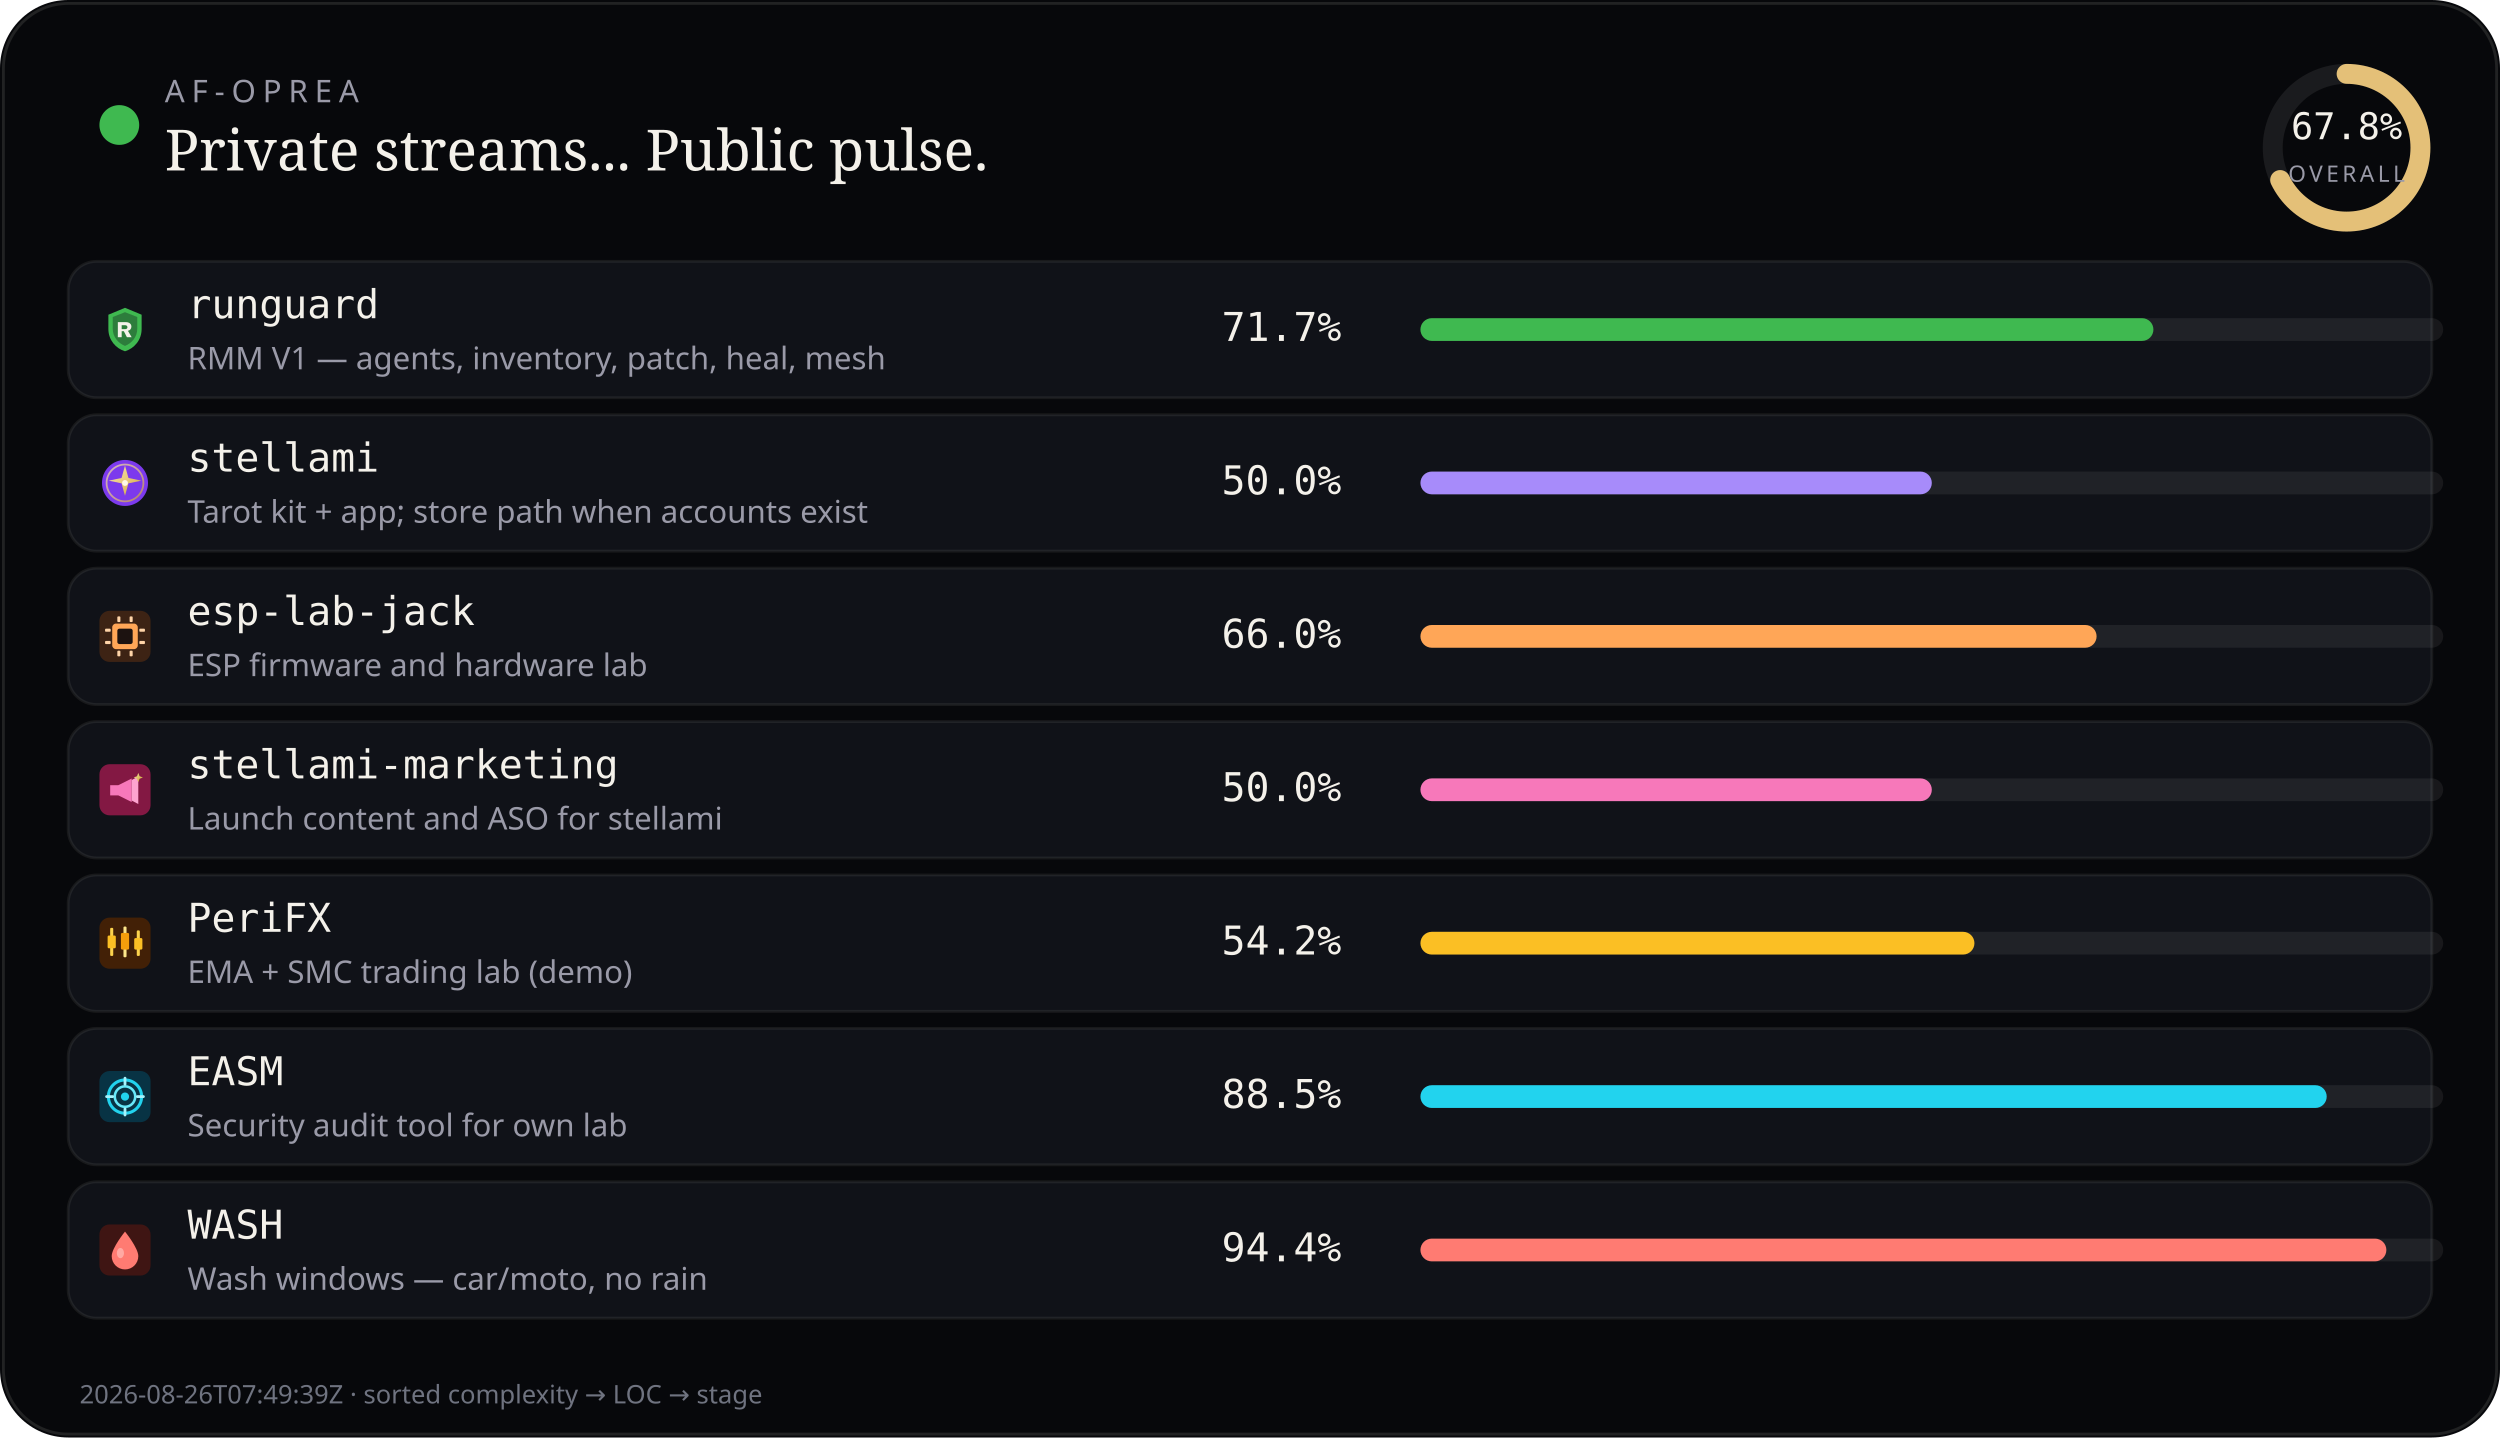
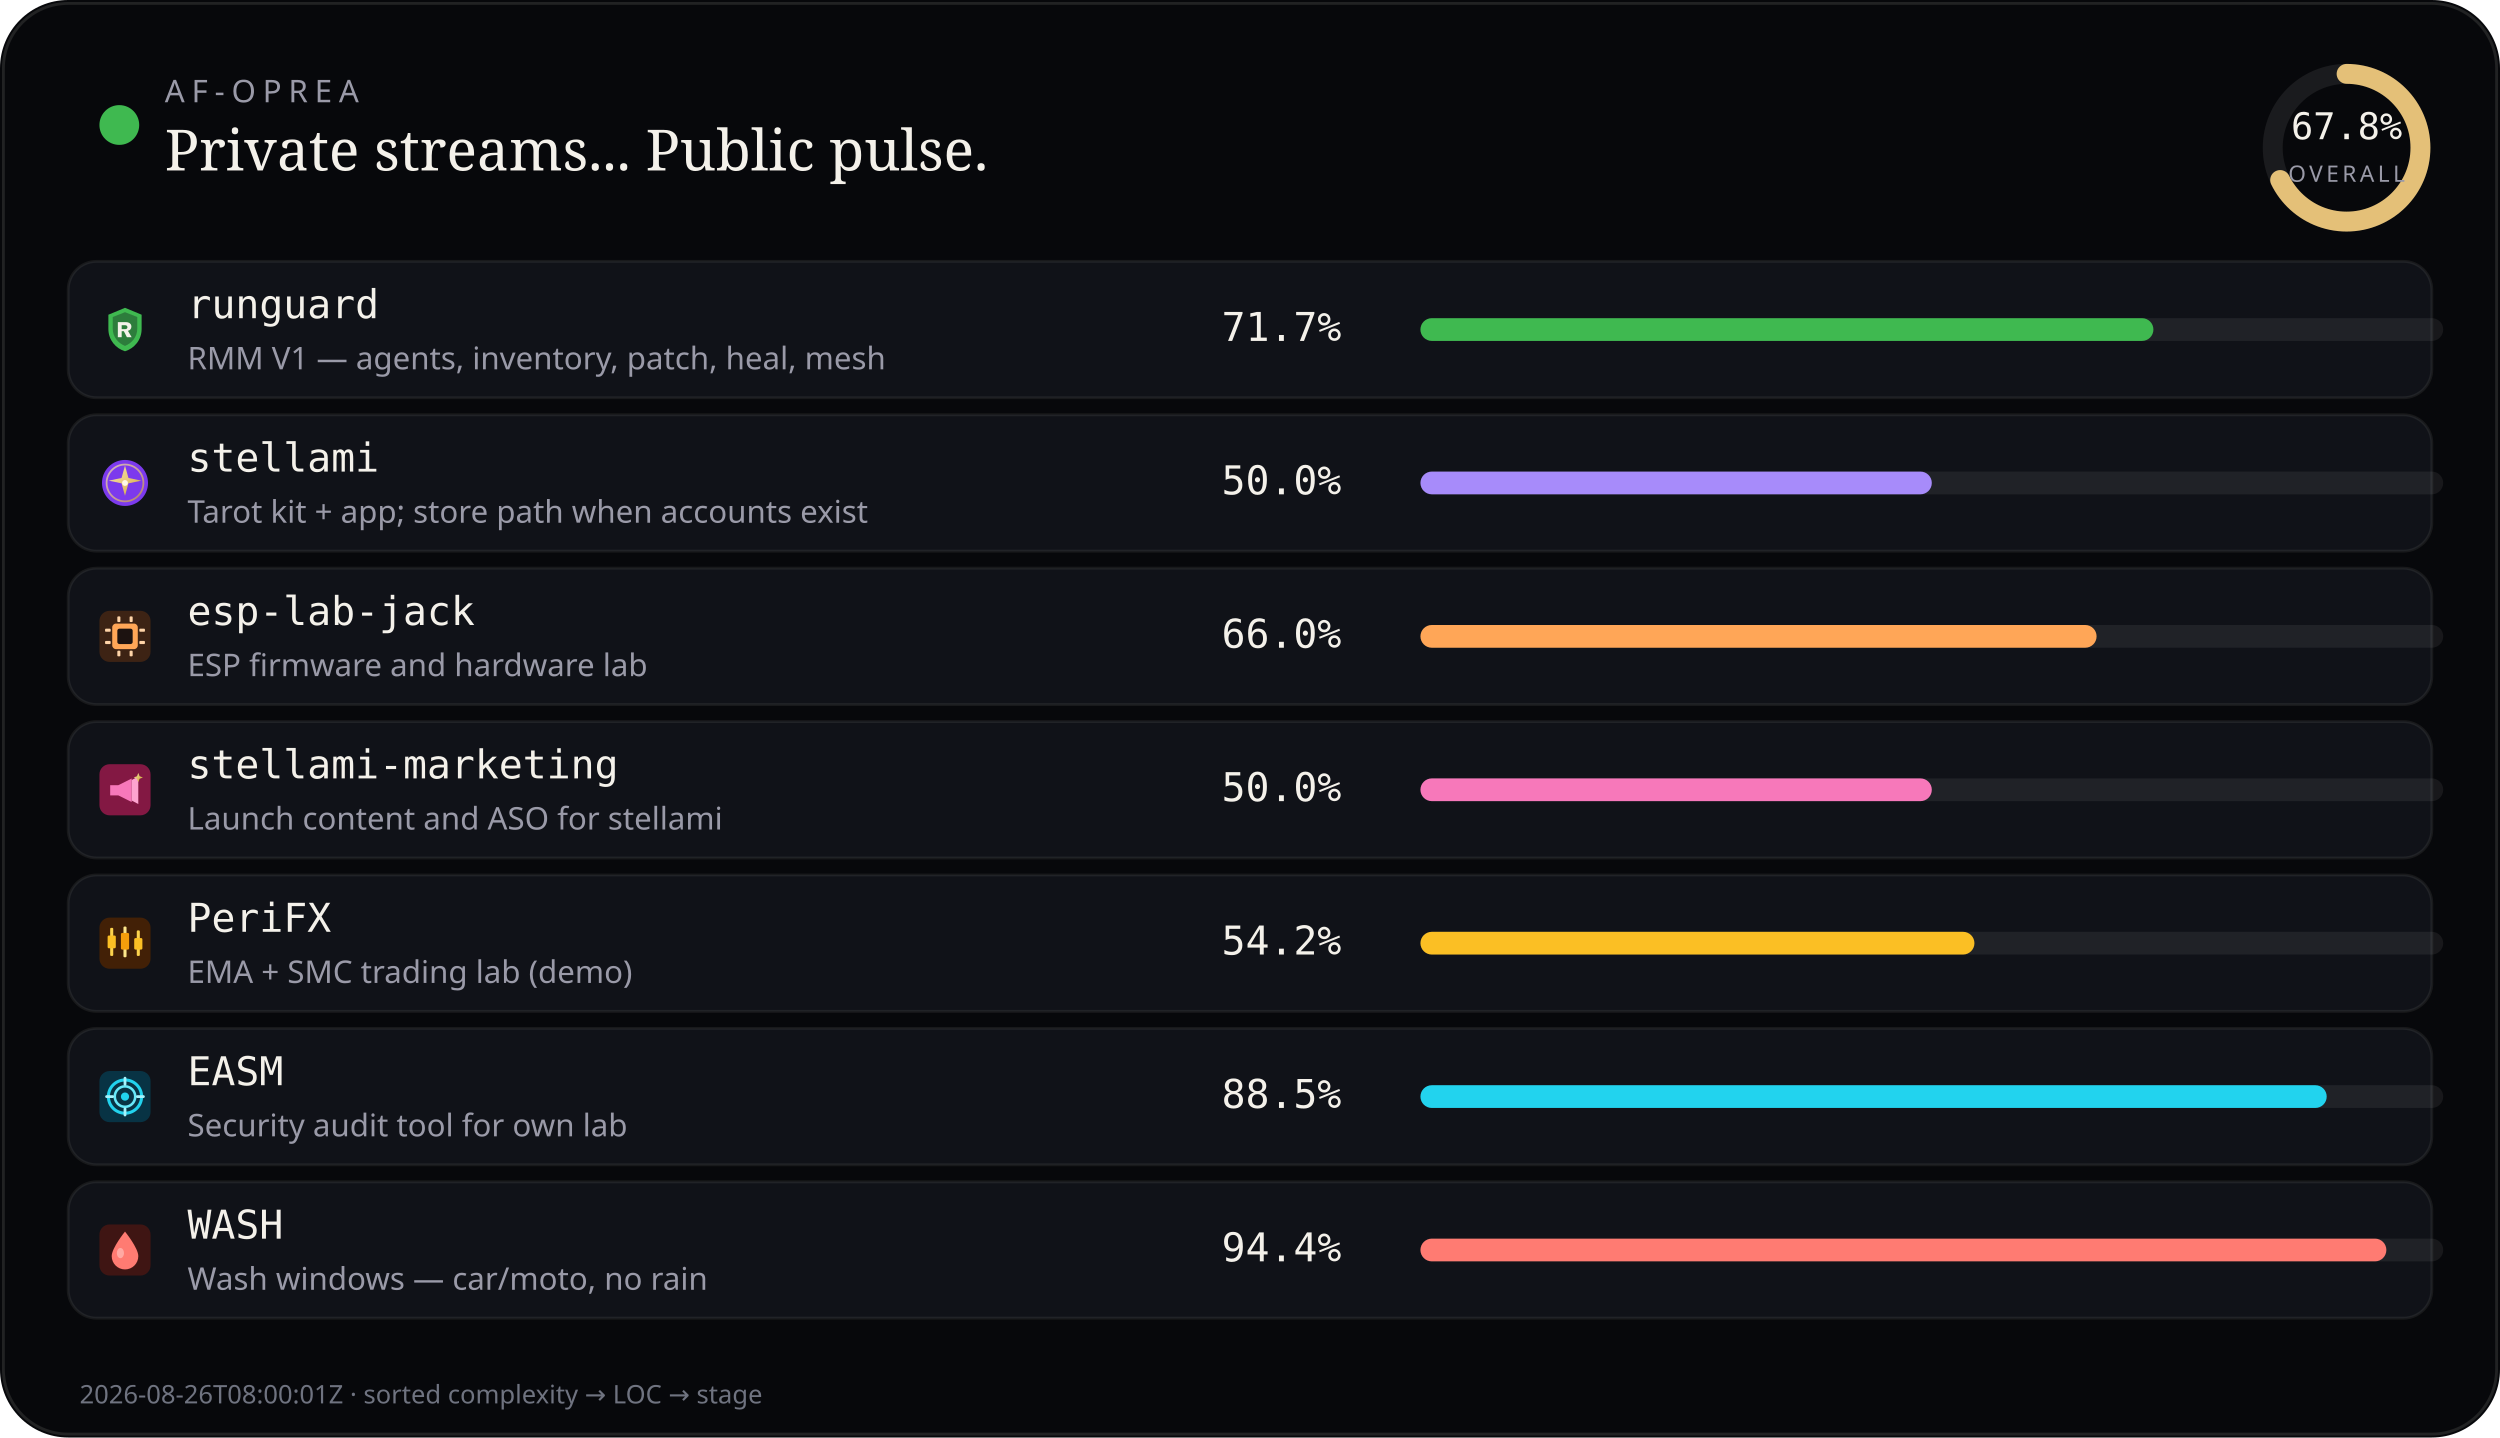
<svg xmlns="http://www.w3.org/2000/svg" viewBox="0 0 880 506" width="880" height="506" role="img" aria-label="AF-Oprea public work pulse">
  <rect width="880" height="506" rx="24" fill="#07080b" />
  <rect x="1.2" y="1.2" width="877.6" height="503.6" rx="22.8" fill="none" stroke="rgba(232,228,214,0.12)" />
  <circle cx="42" cy="44" r="7" fill="#3fb950" />
  <text x="58" y="36" fill="#9a9aa8" font-size="11" font-family="ui-sans-serif, system-ui, sans-serif" letter-spacing="2.4">AF-OPREA</text>
  <text x="58" y="60" fill="#f4f1ea" font-size="20" font-family="ui-serif, Georgia, serif">Private streams... Public pulse.</text>
  <g transform="translate(790,16)">
    <circle cx="36" cy="36" r="26" fill="none" stroke="rgba(255,255,255,0.08)" stroke-width="7" />
    <circle cx="36" cy="36" r="26" fill="none" stroke="#e4c078" stroke-width="7" stroke-linecap="round" stroke-dasharray="163.36" stroke-dashoffset="52.60" transform="rotate(-90 36 36)" />
    <text x="36" y="33" text-anchor="middle" fill="#f4f1ea" font-size="13" font-family="ui-monospace, monospace">67.8%</text>
    <text x="36" y="48" text-anchor="middle" fill="#9a9aa8" font-size="8" font-family="ui-sans-serif, system-ui, sans-serif" letter-spacing="1.2">OVERALL</text>
  </g>
  <rect x="24" y="92" width="832" height="48" rx="10" fill="#101218" stroke="rgba(232,228,214,0.08)" />
  <g transform="translate(35.0,107.0)" opacity="1.0">
    <svg width="18" height="18" viewBox="0 0 20 20">
      <path fill="#3fb950" d="M10 1.5 L16.5 4.2 V9.8 C16.5 14.1 13.6 17.4 10 18.5 C6.4 17.4 3.5 14.1 3.5 9.8 V4.2 Z" />
      <path fill="#0d1117" fill-opacity=".35" d="M10 3.2 L14.8 5.1 V9.7 C14.8 12.9 12.6 15.4 10 16.4 C7.4 15.4 5.2 12.9 5.2 9.7 V5.1 Z" />
      <path fill="#f4f1ea" d="M7.2 7.1h3.1c1.35 0 2.2.7 2.2 1.75 0 .85-.5 1.45-1.35 1.65L12.6 13h-1.85l-1.2-2.35H8.7V13H7.2V7.1zm1.5 1.2v1.55h1.35c.55 0 .9-.28.9-.75s-.35-.8-.9-.8H8.7z" />
    </svg>
  </g>
  <text x="66" y="112" fill="#f4f1ea" font-size="14" font-family="ui-monospace, SFMono-Regular, monospace">runguard</text>
  <text x="66" y="130" fill="#9a9aa8" font-size="11" font-family="ui-sans-serif, system-ui, sans-serif">RMM V1 — agents, inventory, patch, heal, mesh</text>
  <text x="430" y="120" fill="#f4f1ea" font-size="14" font-family="ui-monospace, SFMono-Regular, monospace">71.7%</text>
  <rect x="500" y="112" width="360" height="8" rx="4" fill="rgba(255,255,255,0.07)" />
  <rect x="500" y="112" width="258" height="8" rx="4" fill="#3fb950" />
  <rect x="24" y="146" width="832" height="48" rx="10" fill="#101218" stroke="rgba(232,228,214,0.08)" />
  <g transform="translate(35.0,161.0)" opacity="1.0">
    <svg width="18" height="18" viewBox="0 0 20 20">
      <defs>
        <linearGradient id="stellami-gold" x1="0%" y1="0%" x2="100%" y2="100%">
          <stop offset="0%" stop-color="#f5e6a8" />
          <stop offset="55%" stop-color="#e8c57a" />
          <stop offset="100%" stop-color="#c9a227" />
        </linearGradient>
      </defs>
      <circle cx="10" cy="10" r="9" fill="#7c3aed" />
      <circle cx="10" cy="10" r="7.2" fill="none" stroke="url(#stellami-gold)" stroke-width="0.7" opacity=".7" />
      <path fill="url(#stellami-gold)" d="M10 3.2 L11.35 8.05 L16.4 9.1 L11.35 10.15 L10 15 L8.65 10.15 L3.6 9.1 L8.65 8.05 Z" />
      <circle cx="10" cy="10" r="1.15" fill="#fff8e8" />
    </svg>
  </g>
  <text x="66" y="166" fill="#f4f1ea" font-size="14" font-family="ui-monospace, SFMono-Regular, monospace">stellami</text>
  <text x="66" y="184" fill="#9a9aa8" font-size="11" font-family="ui-sans-serif, system-ui, sans-serif">Tarot kit + app; store path when accounts exist</text>
  <text x="430" y="174" fill="#f4f1ea" font-size="14" font-family="ui-monospace, SFMono-Regular, monospace">50.0%</text>
  <rect x="500" y="166" width="360" height="8" rx="4" fill="rgba(255,255,255,0.07)" />
  <rect x="500" y="166" width="180" height="8" rx="4" fill="#a78bfa" />
  <rect x="24" y="200" width="832" height="48" rx="10" fill="#101218" stroke="rgba(232,228,214,0.08)" />
  <g transform="translate(35.0,215.0)" opacity="1.0">
    <svg width="18" height="18" viewBox="0 0 20 20">
      <rect width="20" height="20" rx="4" fill="#3d2314" />
      <rect x="5" y="5" width="10" height="10" rx="1.5" fill="#ffa657" />
      <rect x="7" y="7" width="6" height="6" rx="0.8" fill="#1c1210" />
      <rect x="2.2" y="7" width="2.2" height="1.2" rx="0.3" fill="#ffd4a8" />
      <rect x="2.2" y="11.8" width="2.2" height="1.2" rx="0.3" fill="#ffd4a8" />
      <rect x="15.6" y="7" width="2.2" height="1.2" rx="0.3" fill="#ffd4a8" />
      <rect x="15.6" y="11.8" width="2.2" height="1.2" rx="0.3" fill="#ffd4a8" />
      <rect x="7" y="2.2" width="1.2" height="2.2" rx="0.3" fill="#ffd4a8" />
      <rect x="11.8" y="2.2" width="1.2" height="2.2" rx="0.3" fill="#ffd4a8" />
      <rect x="7" y="15.6" width="1.2" height="2.2" rx="0.3" fill="#ffd4a8" />
      <rect x="11.8" y="15.6" width="1.2" height="2.2" rx="0.3" fill="#ffd4a8" />
    </svg>
  </g>
  <text x="66" y="220" fill="#f4f1ea" font-size="14" font-family="ui-monospace, SFMono-Regular, monospace">esp-lab-jack</text>
  <text x="66" y="238" fill="#9a9aa8" font-size="11" font-family="ui-sans-serif, system-ui, sans-serif">ESP firmware and hardware lab</text>
  <text x="430" y="228" fill="#f4f1ea" font-size="14" font-family="ui-monospace, SFMono-Regular, monospace">66.0%</text>
  <rect x="500" y="220" width="360" height="8" rx="4" fill="rgba(255,255,255,0.07)" />
  <rect x="500" y="220" width="238" height="8" rx="4" fill="#ffa657" />
  <rect x="24" y="254" width="832" height="48" rx="10" fill="#101218" stroke="rgba(232,228,214,0.08)" />
  <g transform="translate(35.0,269.0)" opacity="1.0">
    <svg width="18" height="18" viewBox="0 0 20 20">
      <defs>
        <linearGradient id="smkt-gold" x1="0%" y1="0%" x2="100%" y2="100%">
          <stop offset="0%" stop-color="#f5e6a8" />
          <stop offset="100%" stop-color="#c9a227" />
        </linearGradient>
      </defs>
      <rect width="20" height="20" rx="4" fill="#831843" />
      <path fill="#f778ba" d="M4.2 8.2h3.2l5.2-2.6v9.2l-5.2-2.6H4.2z" />
      <path fill="#fda4d0" d="M12.6 6.2l2.6-1.4v10.8l-2.6-1.4z" />
      <path fill="url(#smkt-gold)" d="M15.2 3.4 L15.7 4.7 L17 5.2 L15.7 5.7 L15.2 7 L14.7 5.7 L13.4 5.2 L14.7 4.7 Z" />
    </svg>
  </g>
  <text x="66" y="274" fill="#f4f1ea" font-size="14" font-family="ui-monospace, SFMono-Regular, monospace">stellami-marketing</text>
  <text x="66" y="292" fill="#9a9aa8" font-size="11" font-family="ui-sans-serif, system-ui, sans-serif">Launch content and ASO for stellami</text>
  <text x="430" y="282" fill="#f4f1ea" font-size="14" font-family="ui-monospace, SFMono-Regular, monospace">50.0%</text>
  <rect x="500" y="274" width="360" height="8" rx="4" fill="rgba(255,255,255,0.07)" />
  <rect x="500" y="274" width="180" height="8" rx="4" fill="#f778ba" />
  <rect x="24" y="308" width="832" height="48" rx="10" fill="#101218" stroke="rgba(232,228,214,0.08)" />
  <g transform="translate(35.0,323.0)" opacity="1.0">
    <svg width="18" height="18" viewBox="0 0 20 20">
      <rect width="20" height="20" rx="4" fill="#422006" />
      <rect x="4.2" y="4" width="1.2" height="11" rx="0.4" fill="#fcd34d" />
      <rect x="3.2" y="7" width="3.2" height="5" rx="0.5" fill="#fbbf24" />
      <rect x="9.4" y="3.5" width="1.2" height="12" rx="0.4" fill="#fde68a" />
      <rect x="8.4" y="6" width="3.2" height="6.5" rx="0.5" fill="#f59e0b" />
      <rect x="14.6" y="5" width="1.2" height="10" rx="0.4" fill="#fcd34d" />
      <rect x="13.6" y="8" width="3.2" height="4.5" rx="0.5" fill="#fbbf24" />
    </svg>
  </g>
  <text x="66" y="328" fill="#f4f1ea" font-size="14" font-family="ui-monospace, SFMono-Regular, monospace">PeriFX</text>
  <text x="66" y="346" fill="#9a9aa8" font-size="11" font-family="ui-sans-serif, system-ui, sans-serif">EMA + SMC trading lab (demo)</text>
  <text x="430" y="336" fill="#f4f1ea" font-size="14" font-family="ui-monospace, SFMono-Regular, monospace">54.2%</text>
  <rect x="500" y="328" width="360" height="8" rx="4" fill="rgba(255,255,255,0.07)" />
  <rect x="500" y="328" width="195" height="8" rx="4" fill="#fbbf24" />
  <rect x="24" y="362" width="832" height="48" rx="10" fill="#101218" stroke="rgba(232,228,214,0.08)" />
  <g transform="translate(35.0,377.0)" opacity="1.0">
    <svg width="18" height="18" viewBox="0 0 20 20">
      <rect width="20" height="20" rx="4" fill="#083344" />
      <circle cx="10" cy="10" r="6.5" fill="none" stroke="#22d3ee" stroke-width="1.2" />
      <circle cx="10" cy="10" r="4" fill="none" stroke="#67e8f9" stroke-width="1" />
      <circle cx="10" cy="10" r="1.6" fill="#22d3ee" />
      <path d="M10 2.8 V5.2 M10 14.8 V17.2 M2.8 10 H5.2 M14.8 10 H17.2" stroke="#a5f3fc" stroke-width="1.1" stroke-linecap="round" />
    </svg>
  </g>
  <text x="66" y="382" fill="#f4f1ea" font-size="14" font-family="ui-monospace, SFMono-Regular, monospace">EASM</text>
  <text x="66" y="400" fill="#9a9aa8" font-size="11" font-family="ui-sans-serif, system-ui, sans-serif">Security audit tool for own lab</text>
  <text x="430" y="390" fill="#f4f1ea" font-size="14" font-family="ui-monospace, SFMono-Regular, monospace">88.5%</text>
  <rect x="500" y="382" width="360" height="8" rx="4" fill="rgba(255,255,255,0.07)" />
  <rect x="500" y="382" width="319" height="8" rx="4" fill="#22d3ee" />
  <rect x="24" y="416" width="832" height="48" rx="10" fill="#101218" stroke="rgba(232,228,214,0.08)" />
  <g transform="translate(35.0,431.0)" opacity="1.0">
    <svg width="18" height="18" viewBox="0 0 20 20">
      <rect width="20" height="20" rx="4" fill="#3f1513" />
      <path fill="#ff7b72" d="M10 2.8 C10 2.8 15.2 9.2 15.2 12.4 A5.2 5.2 0 0 1 4.8 12.4 C4.8 9.2 10 2.8 10 2.8 Z" />
      <ellipse cx="8.2" cy="11.2" rx="1.4" ry="2" fill="#ffd0cc" opacity=".55" />
    </svg>
  </g>
  <text x="66" y="436" fill="#f4f1ea" font-size="14" font-family="ui-monospace, SFMono-Regular, monospace">WASH</text>
  <text x="66" y="454" fill="#9a9aa8" font-size="11" font-family="ui-sans-serif, system-ui, sans-serif">Wash windows — car/moto, no rain</text>
  <text x="430" y="444" fill="#f4f1ea" font-size="14" font-family="ui-monospace, SFMono-Regular, monospace">94.4%</text>
  <rect x="500" y="436" width="360" height="8" rx="4" fill="rgba(255,255,255,0.07)" />
  <rect x="500" y="436" width="340" height="8" rx="4" fill="#ff7b72" />
-   <text x="28" y="494" fill="#6f7380" font-size="9" font-family="ui-sans-serif, system-ui, sans-serif">2026-08-26T07:49:39Z · sorted complexity → LOC → stage</text>
+   <text x="28" y="494" fill="#6f7380" font-size="9" font-family="ui-sans-serif, system-ui, sans-serif">2026-08-26T08:00:01Z · sorted complexity → LOC → stage</text>
</svg>
